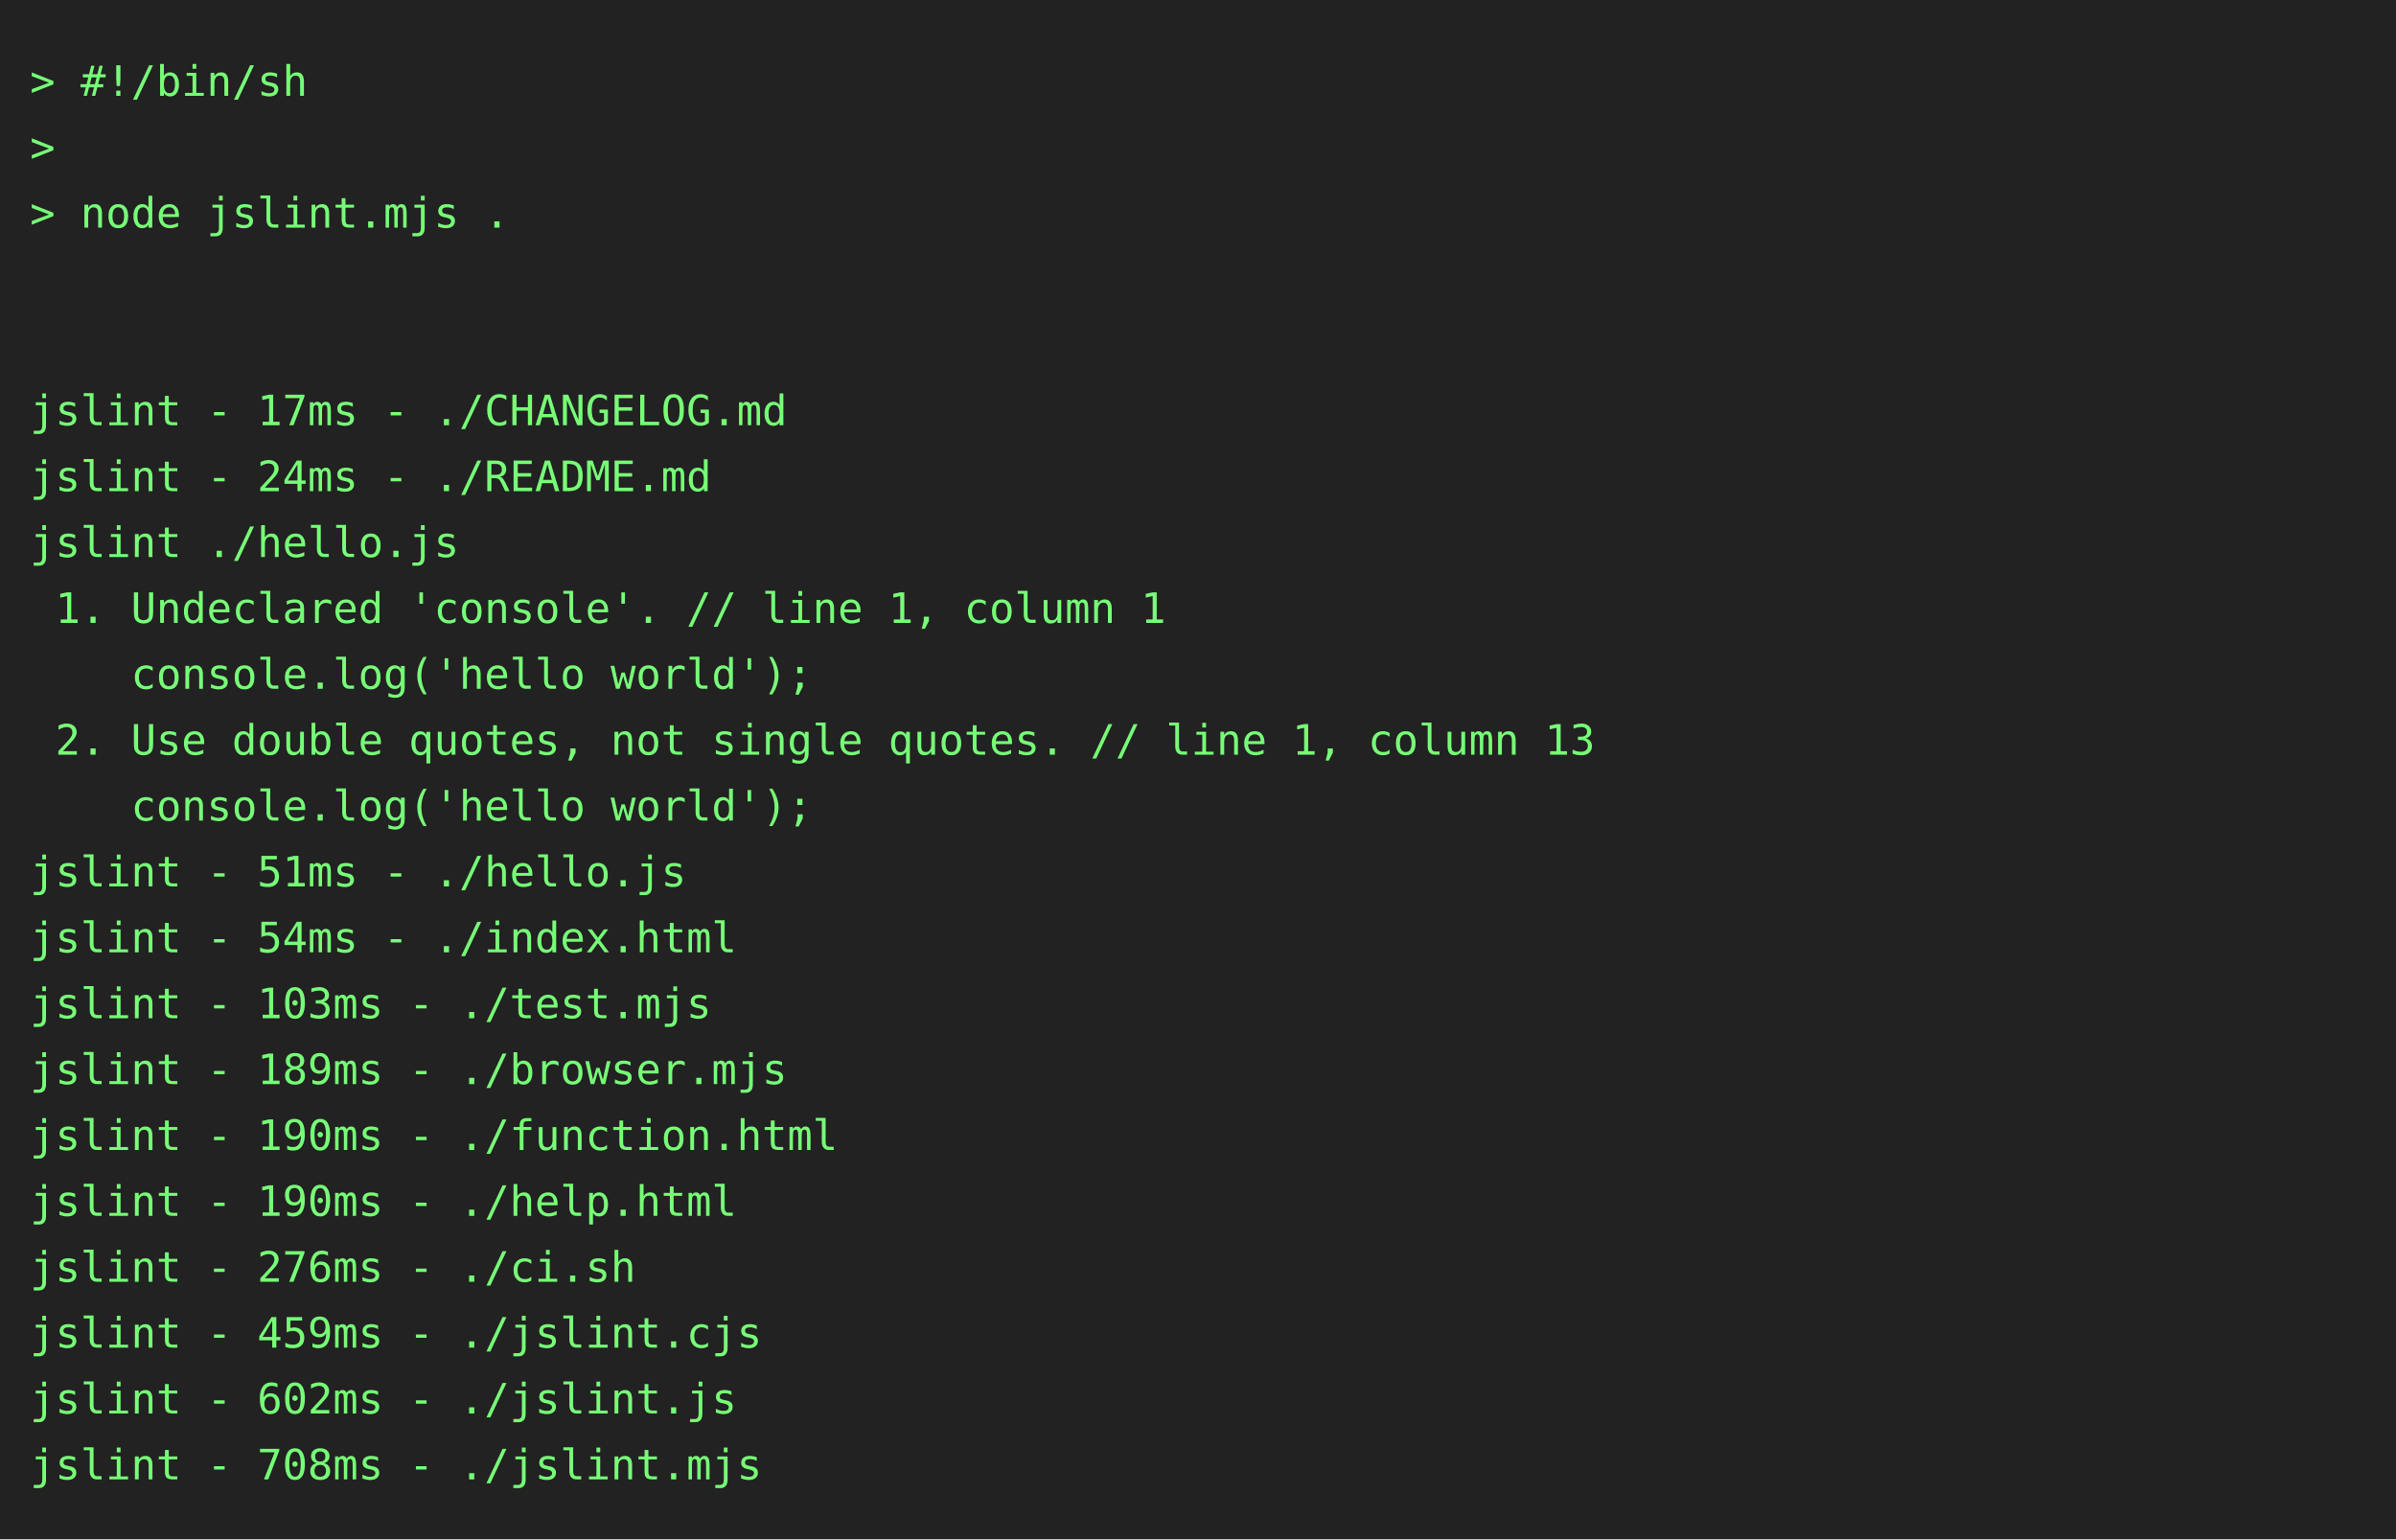
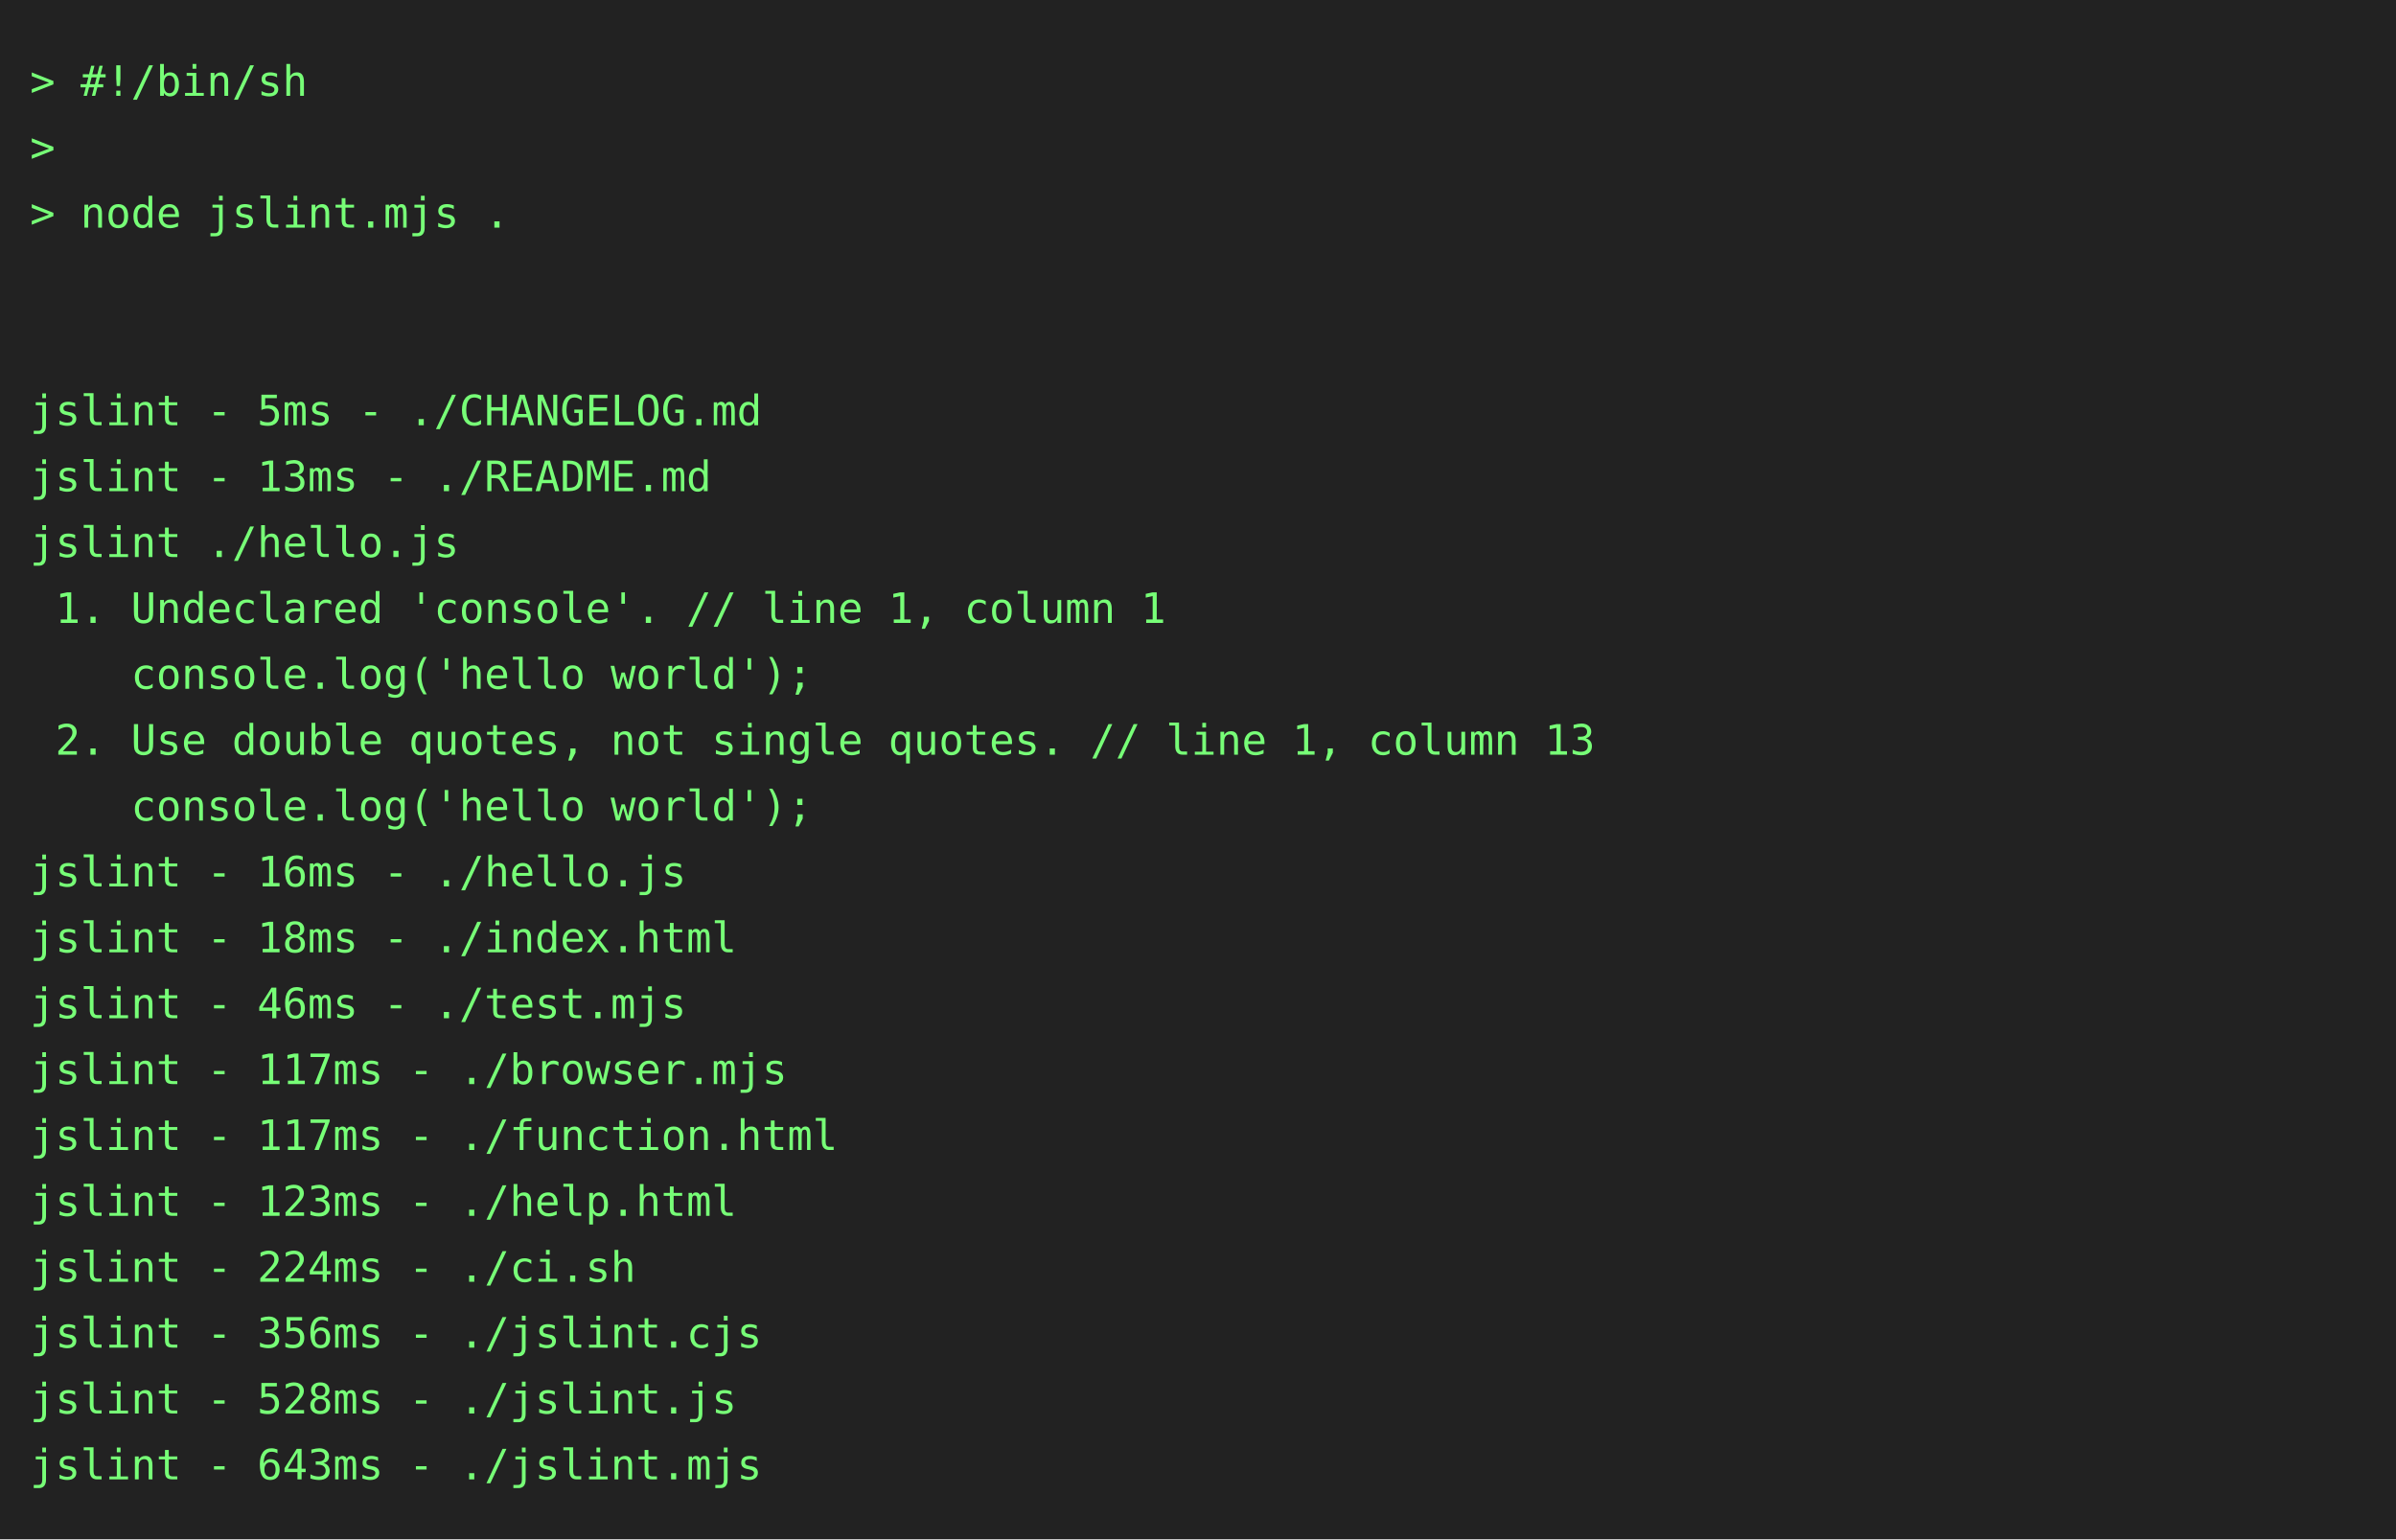
<svg xmlns="http://www.w3.org/2000/svg" height="514" width="800">
  <rect height="514" fill="#222" width="800" />
  <text fill="#7f7" font-family="consolas, menlo, monospace" font-size="14" xml:space="preserve">
    <tspan lengthAdjust="spacingAndGlyphs" textLength="768" x="10" y="32">&gt; #!/bin/sh                                                                                      </tspan>
    <tspan lengthAdjust="spacingAndGlyphs" textLength="768" x="10" y="54">&gt;                                                                                                </tspan>
    <tspan lengthAdjust="spacingAndGlyphs" textLength="768" x="10" y="76">&gt; node jslint.mjs .                                                                              </tspan>
    <tspan lengthAdjust="spacingAndGlyphs" textLength="768" x="10" y="98">                                                                                                 </tspan>
    <tspan lengthAdjust="spacingAndGlyphs" textLength="768" x="10" y="120">                                                                                                 </tspan>
-     <tspan lengthAdjust="spacingAndGlyphs" textLength="768" x="10" y="142">jslint - 17ms - ./CHANGELOG.md                                                                   </tspan>
-     <tspan lengthAdjust="spacingAndGlyphs" textLength="768" x="10" y="164">jslint - 24ms - ./README.md                                                                      </tspan>
+     <tspan lengthAdjust="spacingAndGlyphs" textLength="768" x="10" y="142">jslint - 5ms - ./CHANGELOG.md                                                                    </tspan>
+     <tspan lengthAdjust="spacingAndGlyphs" textLength="768" x="10" y="164">jslint - 13ms - ./README.md                                                                      </tspan>
    <tspan lengthAdjust="spacingAndGlyphs" textLength="768" x="10" y="186">jslint ./hello.js                                                                                </tspan>
    <tspan lengthAdjust="spacingAndGlyphs" textLength="768" x="10" y="208"> 1. Undeclared 'console'. // line 1, column 1                                                    </tspan>
    <tspan lengthAdjust="spacingAndGlyphs" textLength="768" x="10" y="230">    console.log('hello world');                                                                  </tspan>
    <tspan lengthAdjust="spacingAndGlyphs" textLength="768" x="10" y="252"> 2. Use double quotes, not single quotes. // line 1, column 13                                   </tspan>
    <tspan lengthAdjust="spacingAndGlyphs" textLength="768" x="10" y="274">    console.log('hello world');                                                                  </tspan>
-     <tspan lengthAdjust="spacingAndGlyphs" textLength="768" x="10" y="296">jslint - 51ms - ./hello.js                                                                       </tspan>
-     <tspan lengthAdjust="spacingAndGlyphs" textLength="768" x="10" y="318">jslint - 54ms - ./index.html                                                                     </tspan>
-     <tspan lengthAdjust="spacingAndGlyphs" textLength="768" x="10" y="340">jslint - 103ms - ./test.mjs                                                                      </tspan>
-     <tspan lengthAdjust="spacingAndGlyphs" textLength="768" x="10" y="362">jslint - 189ms - ./browser.mjs                                                                   </tspan>
-     <tspan lengthAdjust="spacingAndGlyphs" textLength="768" x="10" y="384">jslint - 190ms - ./function.html                                                                 </tspan>
-     <tspan lengthAdjust="spacingAndGlyphs" textLength="768" x="10" y="406">jslint - 190ms - ./help.html                                                                     </tspan>
-     <tspan lengthAdjust="spacingAndGlyphs" textLength="768" x="10" y="428">jslint - 276ms - ./ci.sh                                                                         </tspan>
-     <tspan lengthAdjust="spacingAndGlyphs" textLength="768" x="10" y="450">jslint - 459ms - ./jslint.cjs                                                                    </tspan>
-     <tspan lengthAdjust="spacingAndGlyphs" textLength="768" x="10" y="472">jslint - 602ms - ./jslint.js                                                                     </tspan>
-     <tspan lengthAdjust="spacingAndGlyphs" textLength="768" x="10" y="494">jslint - 708ms - ./jslint.mjs                                                                    </tspan>
+     <tspan lengthAdjust="spacingAndGlyphs" textLength="768" x="10" y="296">jslint - 16ms - ./hello.js                                                                       </tspan>
+     <tspan lengthAdjust="spacingAndGlyphs" textLength="768" x="10" y="318">jslint - 18ms - ./index.html                                                                     </tspan>
+     <tspan lengthAdjust="spacingAndGlyphs" textLength="768" x="10" y="340">jslint - 46ms - ./test.mjs                                                                       </tspan>
+     <tspan lengthAdjust="spacingAndGlyphs" textLength="768" x="10" y="362">jslint - 117ms - ./browser.mjs                                                                   </tspan>
+     <tspan lengthAdjust="spacingAndGlyphs" textLength="768" x="10" y="384">jslint - 117ms - ./function.html                                                                 </tspan>
+     <tspan lengthAdjust="spacingAndGlyphs" textLength="768" x="10" y="406">jslint - 123ms - ./help.html                                                                     </tspan>
+     <tspan lengthAdjust="spacingAndGlyphs" textLength="768" x="10" y="428">jslint - 224ms - ./ci.sh                                                                         </tspan>
+     <tspan lengthAdjust="spacingAndGlyphs" textLength="768" x="10" y="450">jslint - 356ms - ./jslint.cjs                                                                    </tspan>
+     <tspan lengthAdjust="spacingAndGlyphs" textLength="768" x="10" y="472">jslint - 528ms - ./jslint.js                                                                     </tspan>
+     <tspan lengthAdjust="spacingAndGlyphs" textLength="768" x="10" y="494">jslint - 643ms - ./jslint.mjs                                                                    </tspan>
  </text>
</svg>
